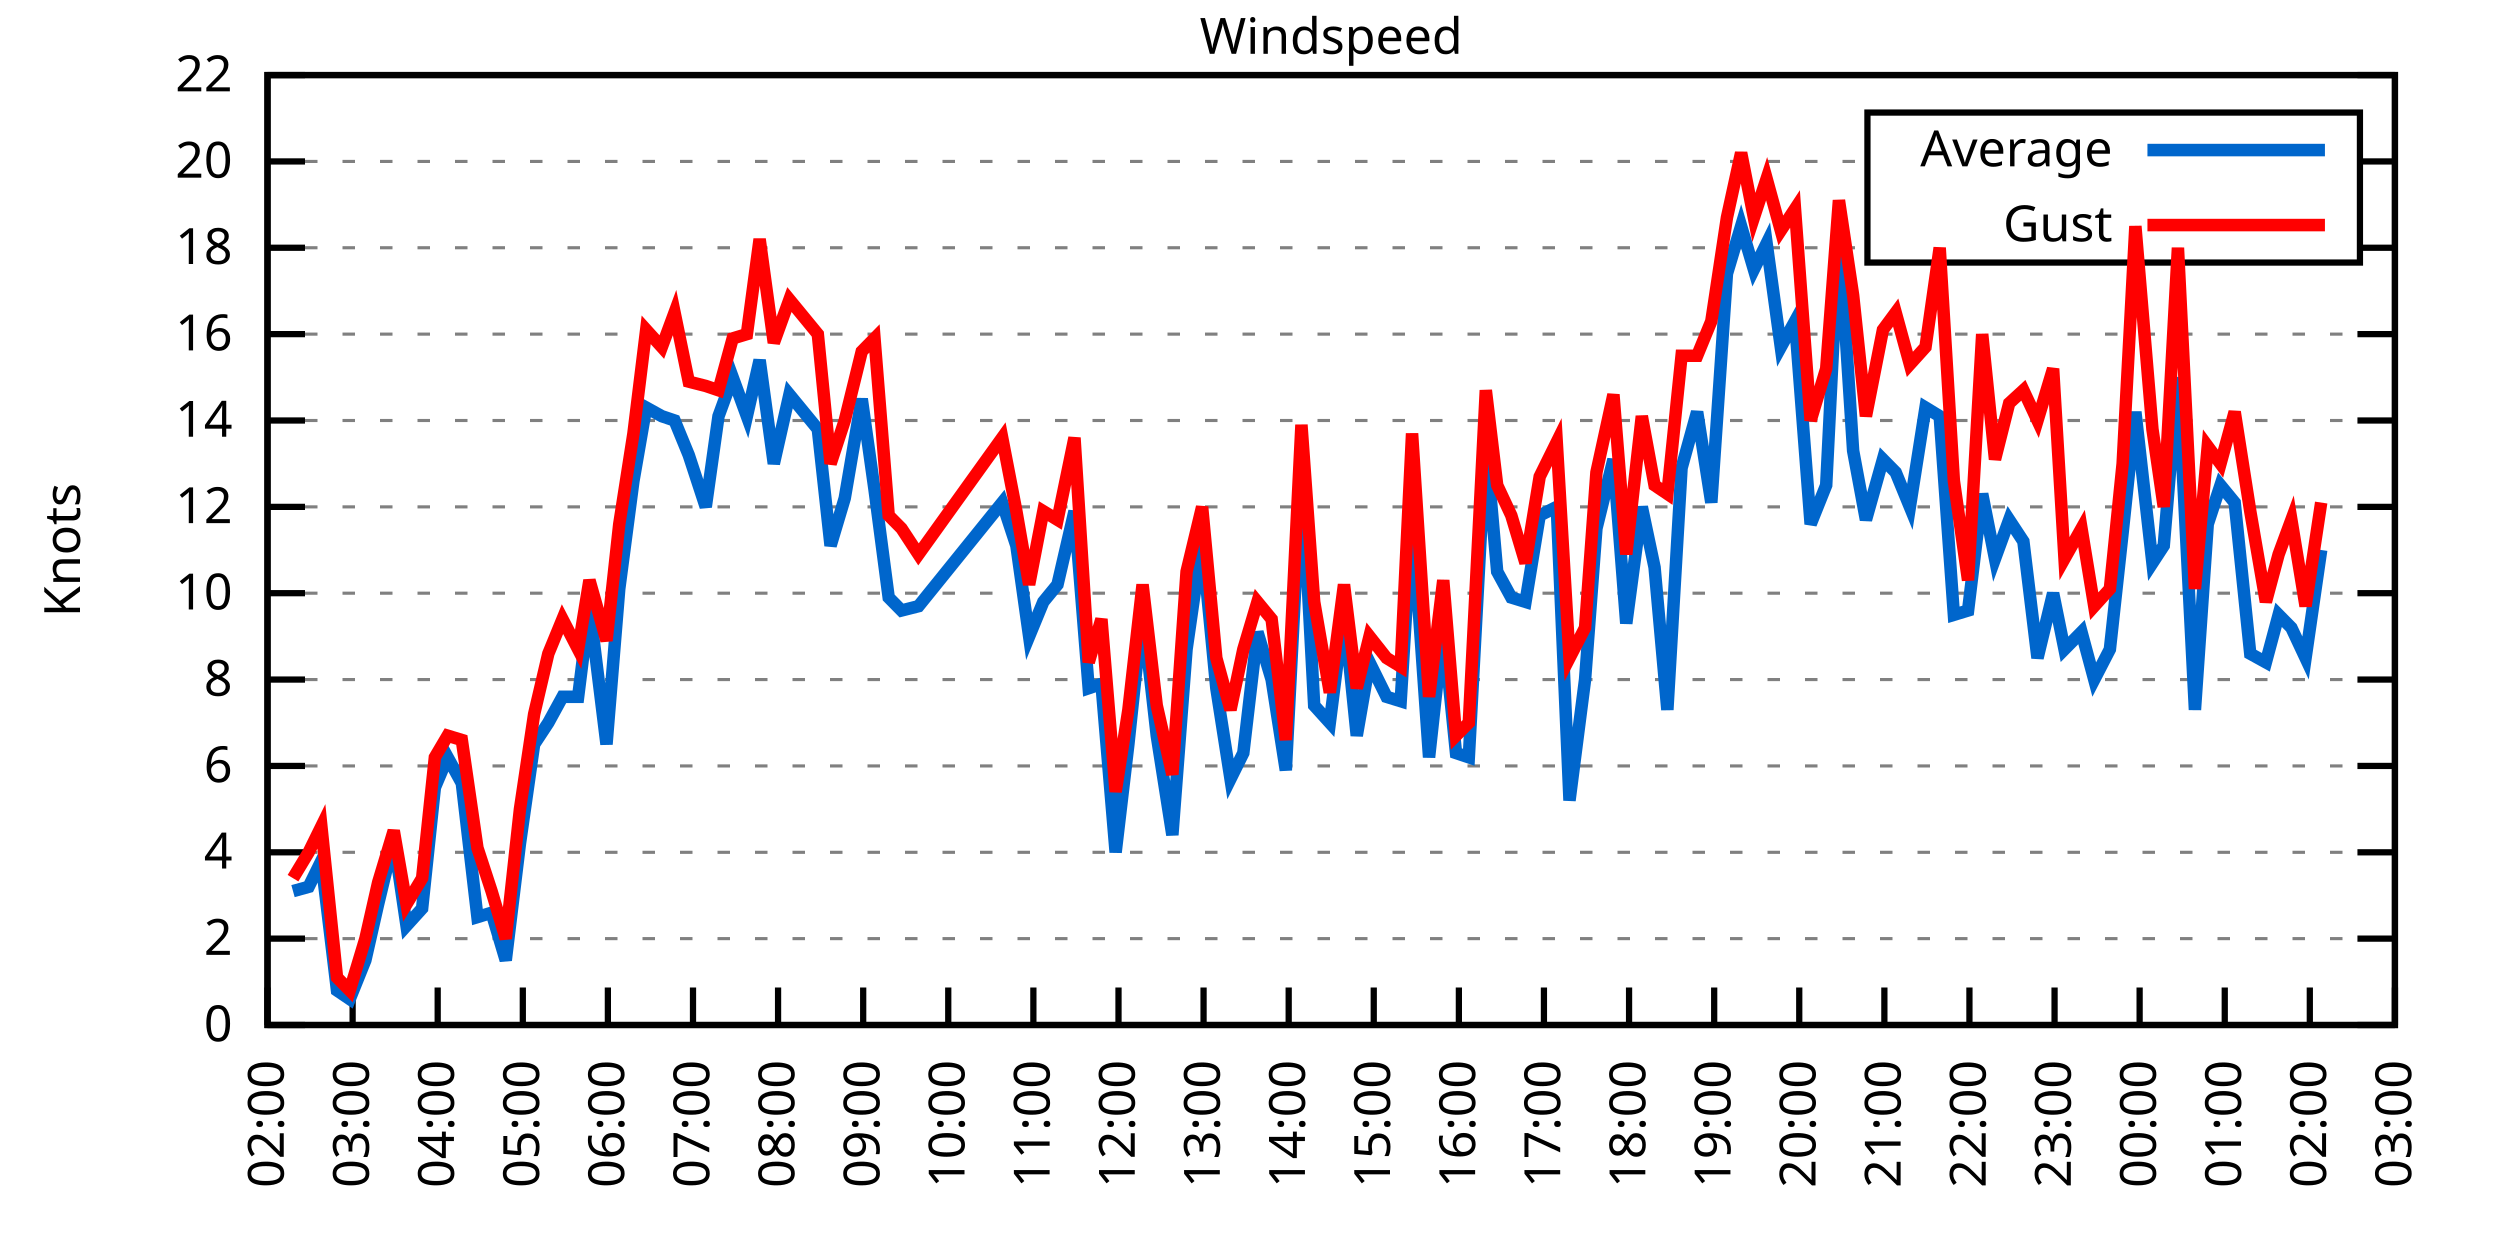
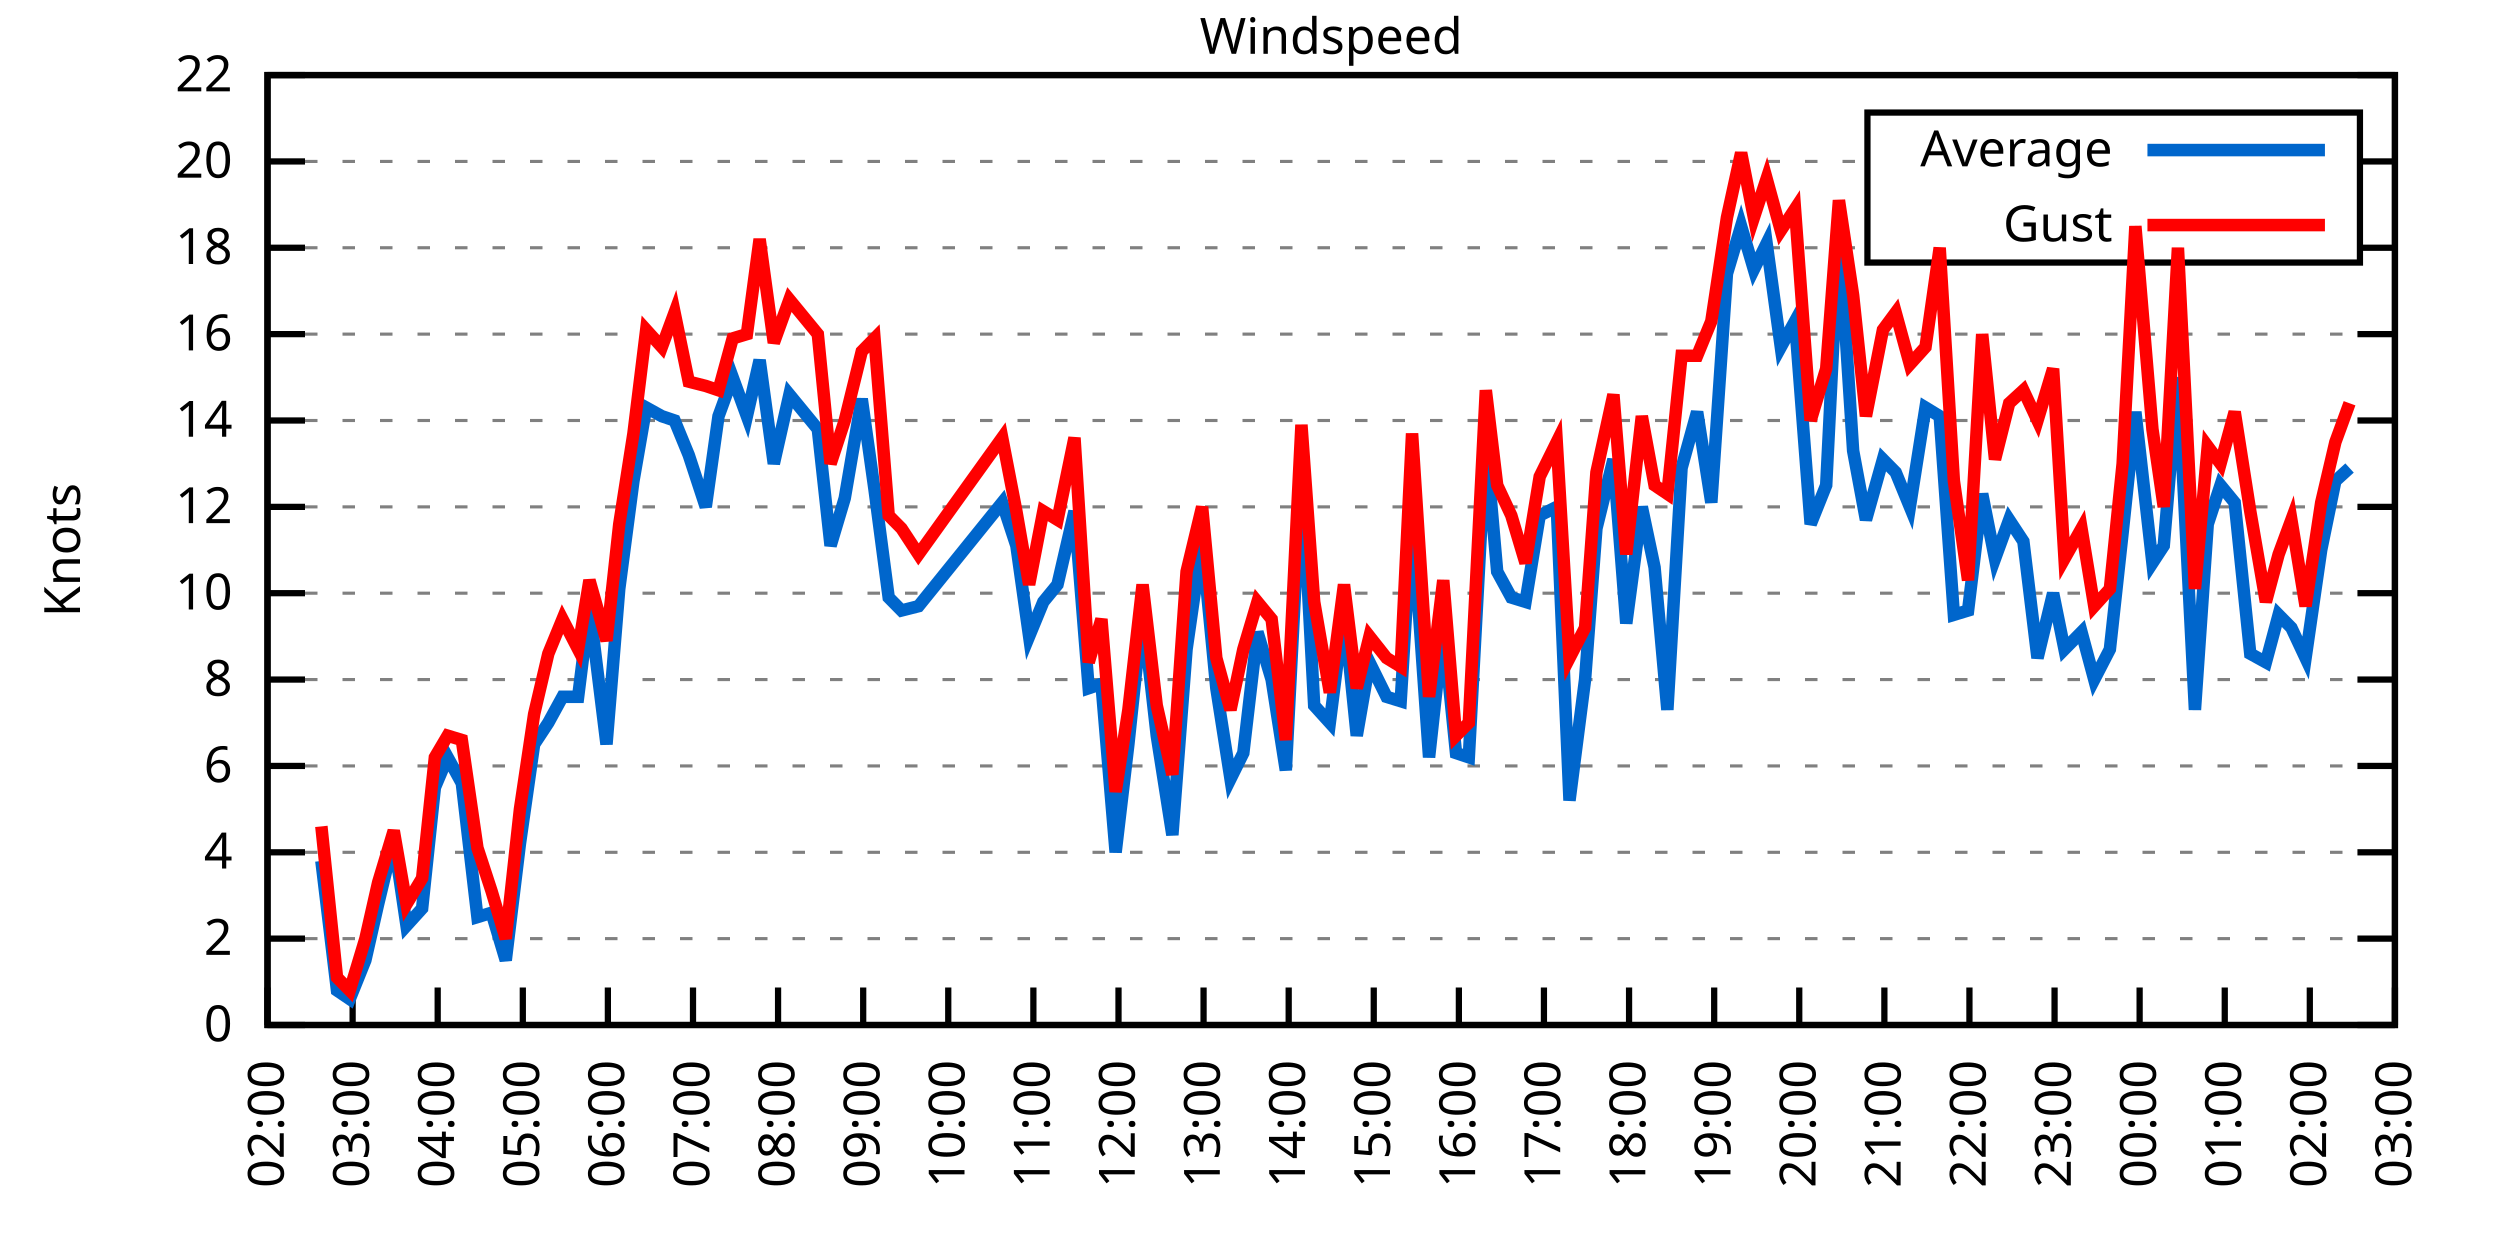
<svg xmlns="http://www.w3.org/2000/svg" xmlns:xlink="http://www.w3.org/1999/xlink" width="400" height="200" viewBox="0 0 400 200">
  <g id="gnuplot_canvas">
    <rect x="0" y="0" width="400" height="200" fill="none" />
    <defs>
      <circle id="gpDot" r="0.5" stroke-width="0.5" stroke="currentColor" />
      <path id="gpPt0" stroke-width="0.333" stroke="currentColor" d="M-1,0 h2 M0,-1 v2" />
      <path id="gpPt1" stroke-width="0.333" stroke="currentColor" d="M-1,-1 L1,1 M1,-1 L-1,1" />
      <path id="gpPt2" stroke-width="0.333" stroke="currentColor" d="M-1,0 L1,0 M0,-1 L0,1 M-1,-1 L1,1 M-1,1 L1,-1" />
      <rect id="gpPt3" stroke-width="0.333" stroke="currentColor" x="-1" y="-1" width="2" height="2" />
      <rect id="gpPt4" stroke-width="0.333" stroke="currentColor" fill="currentColor" x="-1" y="-1" width="2" height="2" />
      <circle id="gpPt5" stroke-width="0.333" stroke="currentColor" cx="0" cy="0" r="1" />
      <use xlink:href="#gpPt5" id="gpPt6" fill="currentColor" stroke="none" />
      <path id="gpPt7" stroke-width="0.333" stroke="currentColor" d="M0,-1.33 L-1.33,0.67 L1.33,0.67 z" />
      <use xlink:href="#gpPt7" id="gpPt8" fill="currentColor" stroke="none" />
      <use xlink:href="#gpPt7" id="gpPt9" stroke="currentColor" transform="rotate(180)" />
      <use xlink:href="#gpPt9" id="gpPt10" fill="currentColor" stroke="none" />
      <use xlink:href="#gpPt3" id="gpPt11" stroke="currentColor" transform="rotate(45)" />
      <use xlink:href="#gpPt11" id="gpPt12" fill="currentColor" stroke="none" />
      <path id="gpPt13" stroke-width="0.333" stroke="currentColor" d="M0,1.330 L1.265,0.411 L0.782,-1.067 L-0.782,-1.076 L-1.265,0.411 z" />
      <use xlink:href="#gpPt13" id="gpPt14" fill="currentColor" stroke="none" />
      <filter id="textbox" filterUnits="objectBoundingBox" x="0" y="0" height="1" width="1">
        <feFlood flood-color="white" flood-opacity="1" result="bgnd" />
        <feComposite in="SourceGraphic" in2="bgnd" operator="atop" />
      </filter>
      <filter id="greybox" filterUnits="objectBoundingBox" x="0" y="0" height="1" width="1">
        <feFlood flood-color="lightgrey" flood-opacity="1" result="grey" />
        <feComposite in="SourceGraphic" in2="grey" operator="atop" />
      </filter>
    </defs>
    <g fill="none" color="white" stroke="currentColor" stroke-width="1.00" stroke-linecap="butt" stroke-linejoin="miter">
</g>
    <g fill="none" color="black" stroke="currentColor" stroke-width="1.00" stroke-linecap="butt" stroke-linejoin="miter">
      <g stroke="none" shape-rendering="crispEdges">
        <polygon fill="rgb(255, 255, 255)" points="42.80,164.00 383.18,164.00 383.18,12.02 42.80,12.02 " />
      </g>
    </g>
    <g fill="none" color="black" stroke="currentColor" stroke-width="1.00" stroke-linecap="butt" stroke-linejoin="miter">
</g>
    <g fill="none" color="black" stroke="black" stroke-width="0.50" stroke-linecap="butt" stroke-linejoin="miter">
</g>
    <g fill="none" color="gray" stroke="currentColor" stroke-width="0.50" stroke-linecap="butt" stroke-linejoin="miter">
      <path stroke="gray" stroke-dasharray="2,4" class="gridline" d="M42.80,164.00 L383.19,164.00  " />
    </g>
    <g fill="none" color="gray" stroke="gray" stroke-width="1.00" stroke-linecap="butt" stroke-linejoin="miter">
</g>
    <g fill="none" color="black" stroke="currentColor" stroke-width="1.00" stroke-linecap="butt" stroke-linejoin="miter">
      <path stroke="black" d="M42.80,164.00 L48.80,164.00 M383.19,164.00 L377.19,164.00  " />
      <g transform="translate(37.20,166.60)" stroke="none" fill="black" font-family="Sans" font-size="8.00" text-anchor="end">
        <text>
          <tspan font-family="Sans"> 0</tspan>
        </text>
      </g>
    </g>
    <g fill="none" color="black" stroke="currentColor" stroke-width="1.00" stroke-linecap="butt" stroke-linejoin="miter">
</g>
    <g fill="none" color="black" stroke="black" stroke-width="0.50" stroke-linecap="butt" stroke-linejoin="miter">
</g>
    <g fill="none" color="gray" stroke="currentColor" stroke-width="0.50" stroke-linecap="butt" stroke-linejoin="miter">
      <path stroke="gray" stroke-dasharray="2,4" class="gridline" d="M42.80,150.18 L383.19,150.18  " />
    </g>
    <g fill="none" color="gray" stroke="gray" stroke-width="1.00" stroke-linecap="butt" stroke-linejoin="miter">
</g>
    <g fill="none" color="black" stroke="currentColor" stroke-width="1.00" stroke-linecap="butt" stroke-linejoin="miter">
      <path stroke="black" d="M42.80,150.18 L48.80,150.18 M383.19,150.18 L377.19,150.18  " />
      <g transform="translate(37.20,152.78)" stroke="none" fill="black" font-family="Sans" font-size="8.00" text-anchor="end">
        <text>
          <tspan font-family="Sans"> 2</tspan>
        </text>
      </g>
    </g>
    <g fill="none" color="black" stroke="currentColor" stroke-width="1.00" stroke-linecap="butt" stroke-linejoin="miter">
</g>
    <g fill="none" color="black" stroke="black" stroke-width="0.50" stroke-linecap="butt" stroke-linejoin="miter">
</g>
    <g fill="none" color="gray" stroke="currentColor" stroke-width="0.50" stroke-linecap="butt" stroke-linejoin="miter">
      <path stroke="gray" stroke-dasharray="2,4" class="gridline" d="M42.80,136.37 L383.19,136.37  " />
    </g>
    <g fill="none" color="gray" stroke="gray" stroke-width="1.00" stroke-linecap="butt" stroke-linejoin="miter">
</g>
    <g fill="none" color="black" stroke="currentColor" stroke-width="1.00" stroke-linecap="butt" stroke-linejoin="miter">
      <path stroke="black" d="M42.80,136.37 L48.80,136.37 M383.19,136.37 L377.19,136.37  " />
      <g transform="translate(37.20,138.97)" stroke="none" fill="black" font-family="Sans" font-size="8.00" text-anchor="end">
        <text>
          <tspan font-family="Sans"> 4</tspan>
        </text>
      </g>
    </g>
    <g fill="none" color="black" stroke="currentColor" stroke-width="1.00" stroke-linecap="butt" stroke-linejoin="miter">
</g>
    <g fill="none" color="black" stroke="black" stroke-width="0.50" stroke-linecap="butt" stroke-linejoin="miter">
</g>
    <g fill="none" color="gray" stroke="currentColor" stroke-width="0.50" stroke-linecap="butt" stroke-linejoin="miter">
      <path stroke="gray" stroke-dasharray="2,4" class="gridline" d="M42.80,122.55 L383.19,122.55  " />
    </g>
    <g fill="none" color="gray" stroke="gray" stroke-width="1.00" stroke-linecap="butt" stroke-linejoin="miter">
</g>
    <g fill="none" color="black" stroke="currentColor" stroke-width="1.00" stroke-linecap="butt" stroke-linejoin="miter">
      <path stroke="black" d="M42.80,122.55 L48.80,122.55 M383.19,122.55 L377.19,122.55  " />
      <g transform="translate(37.20,125.15)" stroke="none" fill="black" font-family="Sans" font-size="8.00" text-anchor="end">
        <text>
          <tspan font-family="Sans"> 6</tspan>
        </text>
      </g>
    </g>
    <g fill="none" color="black" stroke="currentColor" stroke-width="1.00" stroke-linecap="butt" stroke-linejoin="miter">
</g>
    <g fill="none" color="black" stroke="black" stroke-width="0.50" stroke-linecap="butt" stroke-linejoin="miter">
</g>
    <g fill="none" color="gray" stroke="currentColor" stroke-width="0.50" stroke-linecap="butt" stroke-linejoin="miter">
      <path stroke="gray" stroke-dasharray="2,4" class="gridline" d="M42.80,108.73 L383.19,108.73  " />
    </g>
    <g fill="none" color="gray" stroke="gray" stroke-width="1.00" stroke-linecap="butt" stroke-linejoin="miter">
</g>
    <g fill="none" color="black" stroke="currentColor" stroke-width="1.00" stroke-linecap="butt" stroke-linejoin="miter">
      <path stroke="black" d="M42.80,108.73 L48.80,108.73 M383.19,108.73 L377.19,108.73  " />
      <g transform="translate(37.20,111.33)" stroke="none" fill="black" font-family="Sans" font-size="8.00" text-anchor="end">
        <text>
          <tspan font-family="Sans"> 8</tspan>
        </text>
      </g>
    </g>
    <g fill="none" color="black" stroke="currentColor" stroke-width="1.00" stroke-linecap="butt" stroke-linejoin="miter">
</g>
    <g fill="none" color="black" stroke="black" stroke-width="0.50" stroke-linecap="butt" stroke-linejoin="miter">
</g>
    <g fill="none" color="gray" stroke="currentColor" stroke-width="0.50" stroke-linecap="butt" stroke-linejoin="miter">
      <path stroke="gray" stroke-dasharray="2,4" class="gridline" d="M42.80,94.91 L383.19,94.91  " />
    </g>
    <g fill="none" color="gray" stroke="gray" stroke-width="1.00" stroke-linecap="butt" stroke-linejoin="miter">
</g>
    <g fill="none" color="black" stroke="currentColor" stroke-width="1.00" stroke-linecap="butt" stroke-linejoin="miter">
      <path stroke="black" d="M42.80,94.91 L48.80,94.91 M383.19,94.91 L377.19,94.91  " />
      <g transform="translate(37.20,97.51)" stroke="none" fill="black" font-family="Sans" font-size="8.00" text-anchor="end">
        <text>
          <tspan font-family="Sans"> 10</tspan>
        </text>
      </g>
    </g>
    <g fill="none" color="black" stroke="currentColor" stroke-width="1.00" stroke-linecap="butt" stroke-linejoin="miter">
</g>
    <g fill="none" color="black" stroke="black" stroke-width="0.50" stroke-linecap="butt" stroke-linejoin="miter">
</g>
    <g fill="none" color="gray" stroke="currentColor" stroke-width="0.50" stroke-linecap="butt" stroke-linejoin="miter">
      <path stroke="gray" stroke-dasharray="2,4" class="gridline" d="M42.80,81.10 L383.19,81.10  " />
    </g>
    <g fill="none" color="gray" stroke="gray" stroke-width="1.00" stroke-linecap="butt" stroke-linejoin="miter">
</g>
    <g fill="none" color="black" stroke="currentColor" stroke-width="1.00" stroke-linecap="butt" stroke-linejoin="miter">
      <path stroke="black" d="M42.80,81.10 L48.80,81.10 M383.19,81.10 L377.19,81.10  " />
      <g transform="translate(37.20,83.70)" stroke="none" fill="black" font-family="Sans" font-size="8.00" text-anchor="end">
        <text>
          <tspan font-family="Sans"> 12</tspan>
        </text>
      </g>
    </g>
    <g fill="none" color="black" stroke="currentColor" stroke-width="1.00" stroke-linecap="butt" stroke-linejoin="miter">
</g>
    <g fill="none" color="black" stroke="black" stroke-width="0.50" stroke-linecap="butt" stroke-linejoin="miter">
</g>
    <g fill="none" color="gray" stroke="currentColor" stroke-width="0.50" stroke-linecap="butt" stroke-linejoin="miter">
      <path stroke="gray" stroke-dasharray="2,4" class="gridline" d="M42.80,67.28 L383.19,67.28  " />
    </g>
    <g fill="none" color="gray" stroke="gray" stroke-width="1.00" stroke-linecap="butt" stroke-linejoin="miter">
</g>
    <g fill="none" color="black" stroke="currentColor" stroke-width="1.00" stroke-linecap="butt" stroke-linejoin="miter">
      <path stroke="black" d="M42.80,67.28 L48.80,67.28 M383.19,67.28 L377.19,67.28  " />
      <g transform="translate(37.20,69.88)" stroke="none" fill="black" font-family="Sans" font-size="8.00" text-anchor="end">
        <text>
          <tspan font-family="Sans"> 14</tspan>
        </text>
      </g>
    </g>
    <g fill="none" color="black" stroke="currentColor" stroke-width="1.00" stroke-linecap="butt" stroke-linejoin="miter">
</g>
    <g fill="none" color="black" stroke="black" stroke-width="0.50" stroke-linecap="butt" stroke-linejoin="miter">
</g>
    <g fill="none" color="gray" stroke="currentColor" stroke-width="0.50" stroke-linecap="butt" stroke-linejoin="miter">
      <path stroke="gray" stroke-dasharray="2,4" class="gridline" d="M42.80,53.46 L383.19,53.46  " />
    </g>
    <g fill="none" color="gray" stroke="gray" stroke-width="1.00" stroke-linecap="butt" stroke-linejoin="miter">
</g>
    <g fill="none" color="black" stroke="currentColor" stroke-width="1.00" stroke-linecap="butt" stroke-linejoin="miter">
      <path stroke="black" d="M42.80,53.46 L48.80,53.46 M383.19,53.46 L377.19,53.46  " />
      <g transform="translate(37.20,56.06)" stroke="none" fill="black" font-family="Sans" font-size="8.00" text-anchor="end">
        <text>
          <tspan font-family="Sans"> 16</tspan>
        </text>
      </g>
    </g>
    <g fill="none" color="black" stroke="currentColor" stroke-width="1.00" stroke-linecap="butt" stroke-linejoin="miter">
</g>
    <g fill="none" color="black" stroke="black" stroke-width="0.50" stroke-linecap="butt" stroke-linejoin="miter">
</g>
    <g fill="none" color="gray" stroke="currentColor" stroke-width="0.50" stroke-linecap="butt" stroke-linejoin="miter">
      <path stroke="gray" stroke-dasharray="2,4" class="gridline" d="M42.80,39.64 L298.79,39.64 M377.59,39.64 L383.19,39.64  " />
    </g>
    <g fill="none" color="gray" stroke="gray" stroke-width="1.00" stroke-linecap="butt" stroke-linejoin="miter">
</g>
    <g fill="none" color="black" stroke="currentColor" stroke-width="1.00" stroke-linecap="butt" stroke-linejoin="miter">
      <path stroke="black" d="M42.80,39.64 L48.80,39.64 M383.19,39.64 L377.19,39.64  " />
      <g transform="translate(37.20,42.24)" stroke="none" fill="black" font-family="Sans" font-size="8.00" text-anchor="end">
        <text>
          <tspan font-family="Sans"> 18</tspan>
        </text>
      </g>
    </g>
    <g fill="none" color="black" stroke="currentColor" stroke-width="1.00" stroke-linecap="butt" stroke-linejoin="miter">
</g>
    <g fill="none" color="black" stroke="black" stroke-width="0.50" stroke-linecap="butt" stroke-linejoin="miter">
</g>
    <g fill="none" color="gray" stroke="currentColor" stroke-width="0.50" stroke-linecap="butt" stroke-linejoin="miter">
      <path stroke="gray" stroke-dasharray="2,4" class="gridline" d="M42.80,25.83 L298.79,25.83 M377.59,25.83 L383.19,25.83  " />
    </g>
    <g fill="none" color="gray" stroke="gray" stroke-width="1.00" stroke-linecap="butt" stroke-linejoin="miter">
</g>
    <g fill="none" color="black" stroke="currentColor" stroke-width="1.00" stroke-linecap="butt" stroke-linejoin="miter">
      <path stroke="black" d="M42.80,25.83 L48.80,25.83 M383.19,25.83 L377.19,25.83  " />
      <g transform="translate(37.20,28.43)" stroke="none" fill="black" font-family="Sans" font-size="8.00" text-anchor="end">
        <text>
          <tspan font-family="Sans"> 20</tspan>
        </text>
      </g>
    </g>
    <g fill="none" color="black" stroke="currentColor" stroke-width="1.00" stroke-linecap="butt" stroke-linejoin="miter">
</g>
    <g fill="none" color="black" stroke="black" stroke-width="0.50" stroke-linecap="butt" stroke-linejoin="miter">
</g>
    <g fill="none" color="gray" stroke="currentColor" stroke-width="0.50" stroke-linecap="butt" stroke-linejoin="miter">
      <path stroke="gray" stroke-dasharray="2,4" class="gridline" d="M42.80,12.01 L383.19,12.01  " />
    </g>
    <g fill="none" color="gray" stroke="gray" stroke-width="1.00" stroke-linecap="butt" stroke-linejoin="miter">
</g>
    <g fill="none" color="black" stroke="currentColor" stroke-width="1.00" stroke-linecap="butt" stroke-linejoin="miter">
      <path stroke="black" d="M42.80,12.01 L48.80,12.01 M383.19,12.01 L377.19,12.01  " />
      <g transform="translate(37.20,14.61)" stroke="none" fill="black" font-family="Sans" font-size="8.00" text-anchor="end">
        <text>
          <tspan font-family="Sans"> 22</tspan>
        </text>
      </g>
    </g>
    <g fill="none" color="black" stroke="currentColor" stroke-width="1.00" stroke-linecap="butt" stroke-linejoin="miter">
      <path stroke="black" d="M42.80,164.00 L42.80,158.00  " />
      <g transform="translate(45.40,169.60) rotate(270.00)" stroke="none" fill="black" font-family="Sans" font-size="8.00" text-anchor="end">
        <text>
          <tspan font-family="Sans">02:00</tspan>
        </text>
      </g>
    </g>
    <g fill="none" color="black" stroke="currentColor" stroke-width="1.00" stroke-linecap="butt" stroke-linejoin="miter">
      <path stroke="black" d="M56.42,164.00 L56.42,158.00  " />
      <g transform="translate(59.02,169.60) rotate(270.00)" stroke="none" fill="black" font-family="Sans" font-size="8.00" text-anchor="end">
        <text>
          <tspan font-family="Sans">03:00</tspan>
        </text>
      </g>
    </g>
    <g fill="none" color="black" stroke="currentColor" stroke-width="1.00" stroke-linecap="butt" stroke-linejoin="miter">
      <path stroke="black" d="M70.03,164.00 L70.03,158.00  " />
      <g transform="translate(72.63,169.60) rotate(270.00)" stroke="none" fill="black" font-family="Sans" font-size="8.00" text-anchor="end">
        <text>
          <tspan font-family="Sans">04:00</tspan>
        </text>
      </g>
    </g>
    <g fill="none" color="black" stroke="currentColor" stroke-width="1.00" stroke-linecap="butt" stroke-linejoin="miter">
      <path stroke="black" d="M83.65,164.00 L83.65,158.00  " />
      <g transform="translate(86.25,169.60) rotate(270.00)" stroke="none" fill="black" font-family="Sans" font-size="8.00" text-anchor="end">
        <text>
          <tspan font-family="Sans">05:00</tspan>
        </text>
      </g>
    </g>
    <g fill="none" color="black" stroke="currentColor" stroke-width="1.00" stroke-linecap="butt" stroke-linejoin="miter">
      <path stroke="black" d="M97.26,164.00 L97.26,158.00  " />
      <g transform="translate(99.86,169.60) rotate(270.00)" stroke="none" fill="black" font-family="Sans" font-size="8.00" text-anchor="end">
        <text>
          <tspan font-family="Sans">06:00</tspan>
        </text>
      </g>
    </g>
    <g fill="none" color="black" stroke="currentColor" stroke-width="1.00" stroke-linecap="butt" stroke-linejoin="miter">
      <path stroke="black" d="M110.88,164.00 L110.88,158.00  " />
      <g transform="translate(113.48,169.60) rotate(270.00)" stroke="none" fill="black" font-family="Sans" font-size="8.00" text-anchor="end">
        <text>
          <tspan font-family="Sans">07:00</tspan>
        </text>
      </g>
    </g>
    <g fill="none" color="black" stroke="currentColor" stroke-width="1.00" stroke-linecap="butt" stroke-linejoin="miter">
      <path stroke="black" d="M124.49,164.00 L124.49,158.00  " />
      <g transform="translate(127.09,169.60) rotate(270.00)" stroke="none" fill="black" font-family="Sans" font-size="8.00" text-anchor="end">
        <text>
          <tspan font-family="Sans">08:00</tspan>
        </text>
      </g>
    </g>
    <g fill="none" color="black" stroke="currentColor" stroke-width="1.00" stroke-linecap="butt" stroke-linejoin="miter">
      <path stroke="black" d="M138.11,164.00 L138.11,158.00  " />
      <g transform="translate(140.71,169.60) rotate(270.00)" stroke="none" fill="black" font-family="Sans" font-size="8.00" text-anchor="end">
        <text>
          <tspan font-family="Sans">09:00</tspan>
        </text>
      </g>
    </g>
    <g fill="none" color="black" stroke="currentColor" stroke-width="1.00" stroke-linecap="butt" stroke-linejoin="miter">
      <path stroke="black" d="M151.72,164.00 L151.72,158.00  " />
      <g transform="translate(154.32,169.60) rotate(270.00)" stroke="none" fill="black" font-family="Sans" font-size="8.00" text-anchor="end">
        <text>
          <tspan font-family="Sans">10:00</tspan>
        </text>
      </g>
    </g>
    <g fill="none" color="black" stroke="currentColor" stroke-width="1.00" stroke-linecap="butt" stroke-linejoin="miter">
      <path stroke="black" d="M165.34,164.00 L165.34,158.00  " />
      <g transform="translate(167.94,169.60) rotate(270.00)" stroke="none" fill="black" font-family="Sans" font-size="8.00" text-anchor="end">
        <text>
          <tspan font-family="Sans">11:00</tspan>
        </text>
      </g>
    </g>
    <g fill="none" color="black" stroke="currentColor" stroke-width="1.00" stroke-linecap="butt" stroke-linejoin="miter">
      <path stroke="black" d="M178.96,164.00 L178.96,158.00  " />
      <g transform="translate(181.56,169.60) rotate(270.00)" stroke="none" fill="black" font-family="Sans" font-size="8.00" text-anchor="end">
        <text>
          <tspan font-family="Sans">12:00</tspan>
        </text>
      </g>
    </g>
    <g fill="none" color="black" stroke="currentColor" stroke-width="1.00" stroke-linecap="butt" stroke-linejoin="miter">
      <path stroke="black" d="M192.57,164.00 L192.57,158.00  " />
      <g transform="translate(195.17,169.60) rotate(270.00)" stroke="none" fill="black" font-family="Sans" font-size="8.00" text-anchor="end">
        <text>
          <tspan font-family="Sans">13:00</tspan>
        </text>
      </g>
    </g>
    <g fill="none" color="black" stroke="currentColor" stroke-width="1.00" stroke-linecap="butt" stroke-linejoin="miter">
      <path stroke="black" d="M206.19,164.00 L206.19,158.00  " />
      <g transform="translate(208.79,169.60) rotate(270.00)" stroke="none" fill="black" font-family="Sans" font-size="8.00" text-anchor="end">
        <text>
          <tspan font-family="Sans">14:00</tspan>
        </text>
      </g>
    </g>
    <g fill="none" color="black" stroke="currentColor" stroke-width="1.00" stroke-linecap="butt" stroke-linejoin="miter">
      <path stroke="black" d="M219.80,164.00 L219.80,158.00  " />
      <g transform="translate(222.40,169.60) rotate(270.00)" stroke="none" fill="black" font-family="Sans" font-size="8.00" text-anchor="end">
        <text>
          <tspan font-family="Sans">15:00</tspan>
        </text>
      </g>
    </g>
    <g fill="none" color="black" stroke="currentColor" stroke-width="1.00" stroke-linecap="butt" stroke-linejoin="miter">
      <path stroke="black" d="M233.42,164.00 L233.42,158.00  " />
      <g transform="translate(236.02,169.60) rotate(270.00)" stroke="none" fill="black" font-family="Sans" font-size="8.00" text-anchor="end">
        <text>
          <tspan font-family="Sans">16:00</tspan>
        </text>
      </g>
    </g>
    <g fill="none" color="black" stroke="currentColor" stroke-width="1.00" stroke-linecap="butt" stroke-linejoin="miter">
      <path stroke="black" d="M247.03,164.00 L247.03,158.00  " />
      <g transform="translate(249.63,169.60) rotate(270.00)" stroke="none" fill="black" font-family="Sans" font-size="8.00" text-anchor="end">
        <text>
          <tspan font-family="Sans">17:00</tspan>
        </text>
      </g>
    </g>
    <g fill="none" color="black" stroke="currentColor" stroke-width="1.00" stroke-linecap="butt" stroke-linejoin="miter">
      <path stroke="black" d="M260.65,164.00 L260.65,158.00  " />
      <g transform="translate(263.25,169.60) rotate(270.00)" stroke="none" fill="black" font-family="Sans" font-size="8.00" text-anchor="end">
        <text>
          <tspan font-family="Sans">18:00</tspan>
        </text>
      </g>
    </g>
    <g fill="none" color="black" stroke="currentColor" stroke-width="1.00" stroke-linecap="butt" stroke-linejoin="miter">
      <path stroke="black" d="M274.27,164.00 L274.27,158.00  " />
      <g transform="translate(276.87,169.60) rotate(270.00)" stroke="none" fill="black" font-family="Sans" font-size="8.00" text-anchor="end">
        <text>
          <tspan font-family="Sans">19:00</tspan>
        </text>
      </g>
    </g>
    <g fill="none" color="black" stroke="currentColor" stroke-width="1.00" stroke-linecap="butt" stroke-linejoin="miter">
      <path stroke="black" d="M287.88,164.00 L287.88,158.00  " />
      <g transform="translate(290.48,169.60) rotate(270.00)" stroke="none" fill="black" font-family="Sans" font-size="8.00" text-anchor="end">
        <text>
          <tspan font-family="Sans">20:00</tspan>
        </text>
      </g>
    </g>
    <g fill="none" color="black" stroke="currentColor" stroke-width="1.00" stroke-linecap="butt" stroke-linejoin="miter">
      <path stroke="black" d="M301.50,164.00 L301.50,158.00  " />
      <g transform="translate(304.10,169.60) rotate(270.00)" stroke="none" fill="black" font-family="Sans" font-size="8.00" text-anchor="end">
        <text>
          <tspan font-family="Sans">21:00</tspan>
        </text>
      </g>
    </g>
    <g fill="none" color="black" stroke="currentColor" stroke-width="1.00" stroke-linecap="butt" stroke-linejoin="miter">
      <path stroke="black" d="M315.11,164.00 L315.11,158.00  " />
      <g transform="translate(317.71,169.60) rotate(270.00)" stroke="none" fill="black" font-family="Sans" font-size="8.00" text-anchor="end">
        <text>
          <tspan font-family="Sans">22:00</tspan>
        </text>
      </g>
    </g>
    <g fill="none" color="black" stroke="currentColor" stroke-width="1.00" stroke-linecap="butt" stroke-linejoin="miter">
      <path stroke="black" d="M328.73,164.00 L328.73,158.00  " />
      <g transform="translate(331.33,169.60) rotate(270.00)" stroke="none" fill="black" font-family="Sans" font-size="8.00" text-anchor="end">
        <text>
          <tspan font-family="Sans">23:00</tspan>
        </text>
      </g>
    </g>
    <g fill="none" color="black" stroke="currentColor" stroke-width="1.00" stroke-linecap="butt" stroke-linejoin="miter">
      <path stroke="black" d="M342.34,164.00 L342.34,158.00  " />
      <g transform="translate(344.94,169.60) rotate(270.00)" stroke="none" fill="black" font-family="Sans" font-size="8.00" text-anchor="end">
        <text>
          <tspan font-family="Sans">00:00</tspan>
        </text>
      </g>
    </g>
    <g fill="none" color="black" stroke="currentColor" stroke-width="1.00" stroke-linecap="butt" stroke-linejoin="miter">
      <path stroke="black" d="M355.96,164.00 L355.96,158.00  " />
      <g transform="translate(358.56,169.60) rotate(270.00)" stroke="none" fill="black" font-family="Sans" font-size="8.00" text-anchor="end">
        <text>
          <tspan font-family="Sans">01:00</tspan>
        </text>
      </g>
    </g>
    <g fill="none" color="black" stroke="currentColor" stroke-width="1.00" stroke-linecap="butt" stroke-linejoin="miter">
      <path stroke="black" d="M369.57,164.00 L369.57,158.00  " />
      <g transform="translate(372.17,169.60) rotate(270.00)" stroke="none" fill="black" font-family="Sans" font-size="8.00" text-anchor="end">
        <text>
          <tspan font-family="Sans">02:00</tspan>
        </text>
      </g>
    </g>
    <g fill="none" color="black" stroke="currentColor" stroke-width="1.00" stroke-linecap="butt" stroke-linejoin="miter">
      <path stroke="black" d="M383.19,164.00 L383.19,158.00  " />
      <g transform="translate(385.79,169.60) rotate(270.00)" stroke="none" fill="black" font-family="Sans" font-size="8.00" text-anchor="end">
        <text>
          <tspan font-family="Sans">03:00</tspan>
        </text>
      </g>
    </g>
    <g fill="none" color="black" stroke="currentColor" stroke-width="1.00" stroke-linecap="butt" stroke-linejoin="miter">
</g>
    <g fill="none" color="black" stroke="currentColor" stroke-width="1.00" stroke-linecap="butt" stroke-linejoin="miter">
      <path stroke="black" d="M42.80,12.01 L42.80,164.00 L383.19,164.00 L383.19,12.01 L42.80,12.01 Z  " />
    </g>
    <g fill="none" color="black" stroke="currentColor" stroke-width="1.00" stroke-linecap="butt" stroke-linejoin="miter">
</g>
    <g fill="none" color="black" stroke="currentColor" stroke-width="1.00" stroke-linecap="butt" stroke-linejoin="miter">
      <path stroke="black" d="M298.79,42.01 L298.79,18.01 L377.59,18.01 L377.59,42.01 L298.79,42.01 Z  " />
    </g>
    <g id="Windspeed_plot_1">
      <g fill="none" color="white" stroke="black" stroke-width="2.00" stroke-linecap="butt" stroke-linejoin="miter">
</g>
      <g fill="none" color="black" stroke="currentColor" stroke-width="2.00" stroke-linecap="butt" stroke-linejoin="miter">
        <g transform="translate(337.99,26.61)" stroke="none" fill="black" font-family="Sans" font-size="8.00" text-anchor="end">
          <text>
            <tspan font-family="Sans">Average</tspan>
          </text>
        </g>
      </g>
      <g fill="none" color="black" stroke="currentColor" stroke-width="2.00" stroke-linecap="butt" stroke-linejoin="miter">
-         <path stroke="rgb(  0, 102, 204)" d="M343.59,24.01 L371.99,24.01 M46.88,142.58 L49.38,141.89 L51.42,137.75 L53.92,158.47 L55.96,159.85 L58.46,153.64   L60.50,144.66 L63.00,134.29 L65.04,148.11 L67.54,145.35 L69.58,126.00 L71.62,121.17 L73.89,125.31 L76.39,146.73   L78.65,146.04 L80.92,153.64 L83.19,134.98 L85.46,119.09 L87.73,115.64 L90.00,111.49 L92.50,111.49 L94.31,96.99   L97.04,119.09 L99.08,94.22 L101.35,76.95 L103.39,65.21 L105.89,66.59 L107.93,67.28 L110.20,72.81 L112.92,81.10   L114.96,66.59 L117.23,60.37 L119.50,66.59 L121.54,57.61 L123.81,74.19 L126.31,63.13 L130.85,68.66 L132.89,87.31   L135.16,79.71 L137.88,63.82 L139.92,78.33 L142.19,95.60 L144.24,97.68 L146.96,96.99 L160.35,80.41 L162.62,87.31   L164.66,101.82 L166.93,96.30 L169.20,93.53 L171.92,81.79 L174.19,110.11 L176.23,109.42 L178.50,136.37 L180.54,119.09   L182.81,97.68 L185.08,117.71 L187.58,133.60 L189.85,103.89 L192.34,86.62 L194.61,110.11 L196.88,124.62 L198.93,120.48   L201.19,101.13 L203.46,108.73 L205.73,123.24 L208.23,74.88 L210.27,112.88 L212.77,115.64 L215.04,97.68 L217.08,117.71   L219.12,105.97 L221.85,111.49 L224.11,112.19 L225.93,82.48 L228.65,121.17 L230.92,100.44 L232.96,120.48 L235.01,121.17   L237.73,70.73 L239.55,91.46 L241.81,95.60 L244.08,96.30 L246.35,82.48 L249.08,81.10 L251.12,128.08 L253.61,108.73   L255.43,84.55 L258.15,73.50 L260.20,99.75 L262.69,81.10 L264.73,90.77 L266.78,113.57 L269.05,74.88 L271.54,65.90   L273.81,80.41 L276.31,43.79 L278.58,36.19 L280.62,43.10 L282.66,38.95 L284.93,55.53 L287.20,51.39 L289.70,83.86   L292.19,77.64 L294.23,36.88 L296.50,72.12 L298.55,83.17 L301.27,73.50 L303.31,75.57 L305.58,81.10 L308.08,65.21   L310.35,66.59 L312.62,98.37 L314.89,97.68 L317.15,79.02 L319.20,89.39 L321.47,83.17 L323.74,86.62 L326.00,105.28   L328.50,94.91 L330.32,103.89 L333.04,101.13 L335.08,108.73 L337.58,103.89 L339.62,85.24 L341.66,65.90 L344.39,90.08   L346.20,87.31 L348.47,60.37 L351.19,113.57 L353.24,83.86 L355.28,77.64 L357.55,80.41 L360.04,104.59 L362.54,105.97   L364.58,98.37 L366.62,100.44 L368.89,105.28 L371.39,88.00  " />
+         <path stroke="rgb(  0, 102, 204)" d="M343.59,24.01 L371.99,24.01 M51.42,137.75 L53.92,158.47 L55.96,159.85 L58.46,153.64 L60.50,144.66 L63.00,134.29   L65.04,148.11 L67.54,145.35 L69.58,126.00 L71.62,121.17 L73.89,125.31 L76.39,146.73 L78.65,146.04 L80.92,153.64   L83.19,134.98 L85.46,119.09 L87.73,115.64 L90.00,111.49 L92.50,111.49 L94.31,96.99 L97.04,119.09 L99.08,94.22   L101.35,76.95 L103.39,65.21 L105.89,66.59 L107.93,67.28 L110.20,72.81 L112.92,81.10 L114.96,66.59 L117.23,60.37   L119.50,66.59 L121.54,57.61 L123.81,74.19 L126.31,63.13 L130.85,68.66 L132.89,87.31 L135.16,79.71 L137.88,63.82   L139.92,78.33 L142.19,95.60 L144.24,97.68 L146.96,96.99 L160.35,80.41 L162.62,87.31 L164.66,101.82 L166.93,96.30   L169.20,93.53 L171.92,81.79 L174.19,110.11 L176.23,109.42 L178.50,136.37 L180.54,119.09 L182.81,97.68 L185.08,117.71   L187.58,133.60 L189.85,103.89 L192.34,86.62 L194.61,110.11 L196.88,124.62 L198.93,120.48 L201.19,101.13 L203.46,108.73   L205.73,123.24 L208.23,74.88 L210.27,112.88 L212.77,115.64 L215.04,97.68 L217.08,117.71 L219.12,105.97 L221.85,111.49   L224.11,112.19 L225.93,82.48 L228.65,121.17 L230.92,100.44 L232.96,120.48 L235.01,121.17 L237.73,70.73 L239.55,91.46   L241.81,95.60 L244.08,96.30 L246.35,82.48 L249.08,81.10 L251.12,128.08 L253.61,108.73 L255.43,84.55 L258.15,73.50   L260.20,99.75 L262.69,81.10 L264.73,90.77 L266.78,113.57 L269.05,74.88 L271.54,65.90 L273.81,80.41 L276.31,43.79   L278.58,36.19 L280.62,43.10 L282.66,38.95 L284.93,55.53 L287.20,51.39 L289.70,83.86 L292.19,77.64 L294.23,36.88   L296.50,72.12 L298.55,83.17 L301.27,73.50 L303.31,75.57 L305.58,81.10 L308.08,65.21 L310.35,66.59 L312.62,98.37   L314.89,97.68 L317.15,79.02 L319.20,89.39 L321.47,83.17 L323.74,86.62 L326.00,105.28 L328.50,94.91 L330.32,103.89   L333.04,101.13 L335.08,108.73 L337.58,103.89 L339.62,85.24 L341.66,65.90 L344.39,90.08 L346.20,87.31 L348.47,60.37   L351.19,113.57 L353.24,83.86 L355.28,77.64 L357.55,80.41 L360.04,104.59 L362.54,105.97 L364.58,98.37 L366.62,100.44   L368.89,105.28 L371.39,88.00 L373.66,76.95 L375.93,74.88  " />
      </g>
    </g>
    <g id="Windspeed_plot_2">
      <g fill="none" color="black" stroke="currentColor" stroke-width="2.00" stroke-linecap="butt" stroke-linejoin="miter">
        <g transform="translate(337.99,38.61)" stroke="none" fill="black" font-family="Sans" font-size="8.00" text-anchor="end">
          <text>
            <tspan font-family="Sans">Gust</tspan>
          </text>
        </g>
      </g>
      <g fill="none" color="black" stroke="currentColor" stroke-width="2.00" stroke-linecap="butt" stroke-linejoin="miter">
-         <path stroke="rgb(255,   0,   0)" d="M343.59,36.01 L371.99,36.01 M46.88,140.51 L49.38,136.37 L51.42,132.22 L53.92,156.40 L55.96,158.47 L58.46,150.18   L60.50,141.20 L63.00,132.91 L65.04,144.66 L67.54,140.51 L69.58,121.17 L71.62,117.71 L73.89,118.40 L76.39,135.67   L78.65,142.58 L80.92,150.18 L83.19,129.46 L85.46,114.26 L87.73,104.59 L90.00,99.06 L92.50,103.89 L94.31,92.84   L97.04,102.51 L99.08,83.86 L101.35,69.35 L103.39,52.77 L105.89,55.53 L107.93,50.01 L110.20,61.06 L112.92,61.75   L114.96,62.44 L117.23,54.15 L119.50,53.46 L121.54,38.26 L123.81,54.84 L126.31,47.93 L130.85,53.46 L132.89,74.19   L135.16,67.28 L137.88,56.23 L139.92,54.15 L142.19,82.48 L144.24,84.55 L146.96,88.70 L160.35,70.04 L162.62,81.79   L164.66,93.53 L166.93,81.79 L169.20,83.17 L171.92,70.04 L174.19,105.97 L176.23,99.06 L178.50,126.69 L180.54,113.57   L182.81,93.53 L185.08,112.88 L187.58,123.93 L189.85,91.46 L192.34,81.10 L194.61,105.28 L196.88,113.57 L198.93,103.89   L201.19,96.30 L203.46,99.06 L205.73,118.40 L208.23,67.97 L210.27,96.30 L212.77,110.80 L215.04,93.53 L217.08,110.11   L219.12,101.82 L221.85,105.28 L224.11,106.66 L225.93,69.35 L228.65,111.49 L230.92,92.84 L232.96,117.71 L235.01,115.64   L237.73,62.44 L239.55,77.64 L241.81,82.48 L244.08,90.08 L246.35,76.26 L249.08,70.73 L251.12,105.28 L253.61,100.44   L255.43,75.57 L258.15,63.13 L260.20,88.70 L262.69,66.59 L264.73,77.64 L266.78,79.02 L269.05,56.92 L271.54,56.92   L273.81,51.39 L276.31,34.81 L278.58,24.45 L280.62,34.81 L282.66,28.59 L284.93,36.88 L287.20,33.43 L289.70,67.28   L292.19,58.99 L294.23,32.05 L296.50,47.24 L298.55,66.59 L301.27,52.77 L303.31,50.01 L305.58,58.30 L308.08,55.53   L310.35,39.64 L312.62,76.95 L314.89,92.84 L317.15,53.46 L319.20,73.50 L321.47,64.52 L323.74,62.44 L326.00,67.28   L328.50,58.99 L330.32,89.39 L333.04,84.55 L335.08,96.99 L337.58,94.22 L339.62,74.19 L341.66,36.19 L344.39,68.66   L346.20,81.10 L348.47,39.64 L351.19,94.22 L353.24,71.42 L355.28,74.19 L357.55,65.90 L360.04,81.79 L362.54,96.30   L364.58,88.70 L366.62,83.17 L368.89,96.99 L371.39,80.41  " />
+         <path stroke="rgb(255,   0,   0)" d="M343.59,36.01 L371.99,36.01 M51.42,132.22 L53.92,156.40 L55.96,158.47 L58.46,150.18 L60.50,141.20 L63.00,132.91   L65.04,144.66 L67.54,140.51 L69.58,121.17 L71.62,117.71 L73.89,118.40 L76.39,135.67 L78.65,142.58 L80.92,150.18   L83.19,129.46 L85.46,114.26 L87.73,104.59 L90.00,99.06 L92.50,103.89 L94.31,92.84 L97.04,102.51 L99.08,83.86   L101.35,69.35 L103.39,52.77 L105.89,55.53 L107.93,50.01 L110.20,61.06 L112.92,61.75 L114.96,62.44 L117.23,54.15   L119.50,53.46 L121.54,38.26 L123.81,54.84 L126.31,47.93 L130.85,53.46 L132.89,74.19 L135.16,67.28 L137.88,56.23   L139.92,54.15 L142.19,82.48 L144.24,84.55 L146.96,88.70 L160.35,70.04 L162.62,81.79 L164.66,93.53 L166.93,81.79   L169.20,83.17 L171.92,70.04 L174.19,105.97 L176.23,99.06 L178.50,126.69 L180.54,113.57 L182.81,93.53 L185.08,112.88   L187.58,123.93 L189.85,91.46 L192.34,81.10 L194.61,105.28 L196.88,113.57 L198.93,103.89 L201.19,96.30 L203.46,99.06   L205.73,118.40 L208.23,67.97 L210.27,96.30 L212.77,110.80 L215.04,93.53 L217.08,110.11 L219.12,101.82 L221.85,105.28   L224.11,106.66 L225.93,69.35 L228.65,111.49 L230.92,92.84 L232.96,117.71 L235.01,115.64 L237.73,62.44 L239.55,77.64   L241.81,82.48 L244.08,90.08 L246.35,76.26 L249.08,70.73 L251.12,105.28 L253.61,100.44 L255.43,75.57 L258.15,63.13   L260.20,88.70 L262.69,66.59 L264.73,77.64 L266.78,79.02 L269.05,56.92 L271.54,56.92 L273.81,51.39 L276.31,34.81   L278.58,24.45 L280.62,34.81 L282.66,28.59 L284.93,36.88 L287.20,33.43 L289.70,67.28 L292.19,58.99 L294.23,32.05   L296.50,47.24 L298.55,66.59 L301.27,52.77 L303.31,50.01 L305.58,58.30 L308.08,55.53 L310.35,39.64 L312.62,76.95   L314.89,92.84 L317.15,53.46 L319.20,73.50 L321.47,64.52 L323.74,62.44 L326.00,67.28 L328.50,58.99 L330.32,89.39   L333.04,84.55 L335.08,96.99 L337.58,94.22 L339.62,74.19 L341.66,36.19 L344.39,68.66 L346.20,81.10 L348.47,39.64   L351.19,94.22 L353.24,71.42 L355.28,74.19 L357.55,65.90 L360.04,81.79 L362.54,96.30 L364.58,88.70 L366.62,83.17   L368.89,96.99 L371.39,80.41 L373.66,70.73 L375.93,64.52  " />
      </g>
    </g>
    <g fill="none" color="black" stroke="currentColor" stroke-width="2.00" stroke-linecap="butt" stroke-linejoin="miter">
</g>
    <g fill="none" color="black" stroke="black" stroke-width="1.00" stroke-linecap="butt" stroke-linejoin="miter">
</g>
    <g fill="none" color="black" stroke="currentColor" stroke-width="1.00" stroke-linecap="butt" stroke-linejoin="miter">
      <path stroke="black" d="M42.80,12.01 L42.80,164.00 L383.19,164.00 L383.19,12.01 L42.80,12.01 Z  " />
      <g transform="translate(12.80,88.01) rotate(270.00)" stroke="none" fill="black" font-family="Sans" font-size="8.00" text-anchor="middle">
        <text>
          <tspan font-family="Sans">Knots</tspan>
        </text>
      </g>
    </g>
    <g fill="none" color="black" stroke="currentColor" stroke-width="1.00" stroke-linecap="butt" stroke-linejoin="miter">
</g>
    <g fill="none" color="black" stroke="currentColor" stroke-width="1.00" stroke-linecap="butt" stroke-linejoin="miter">
      <g transform="translate(212.99,8.61)" stroke="none" fill="black" font-family="Sans" font-size="8.00" text-anchor="middle">
        <text>
          <tspan font-family="Sans">Windspeed</tspan>
        </text>
      </g>
    </g>
    <g fill="none" color="black" stroke="currentColor" stroke-width="1.00" stroke-linecap="butt" stroke-linejoin="miter">
</g>
  </g>
</svg>
